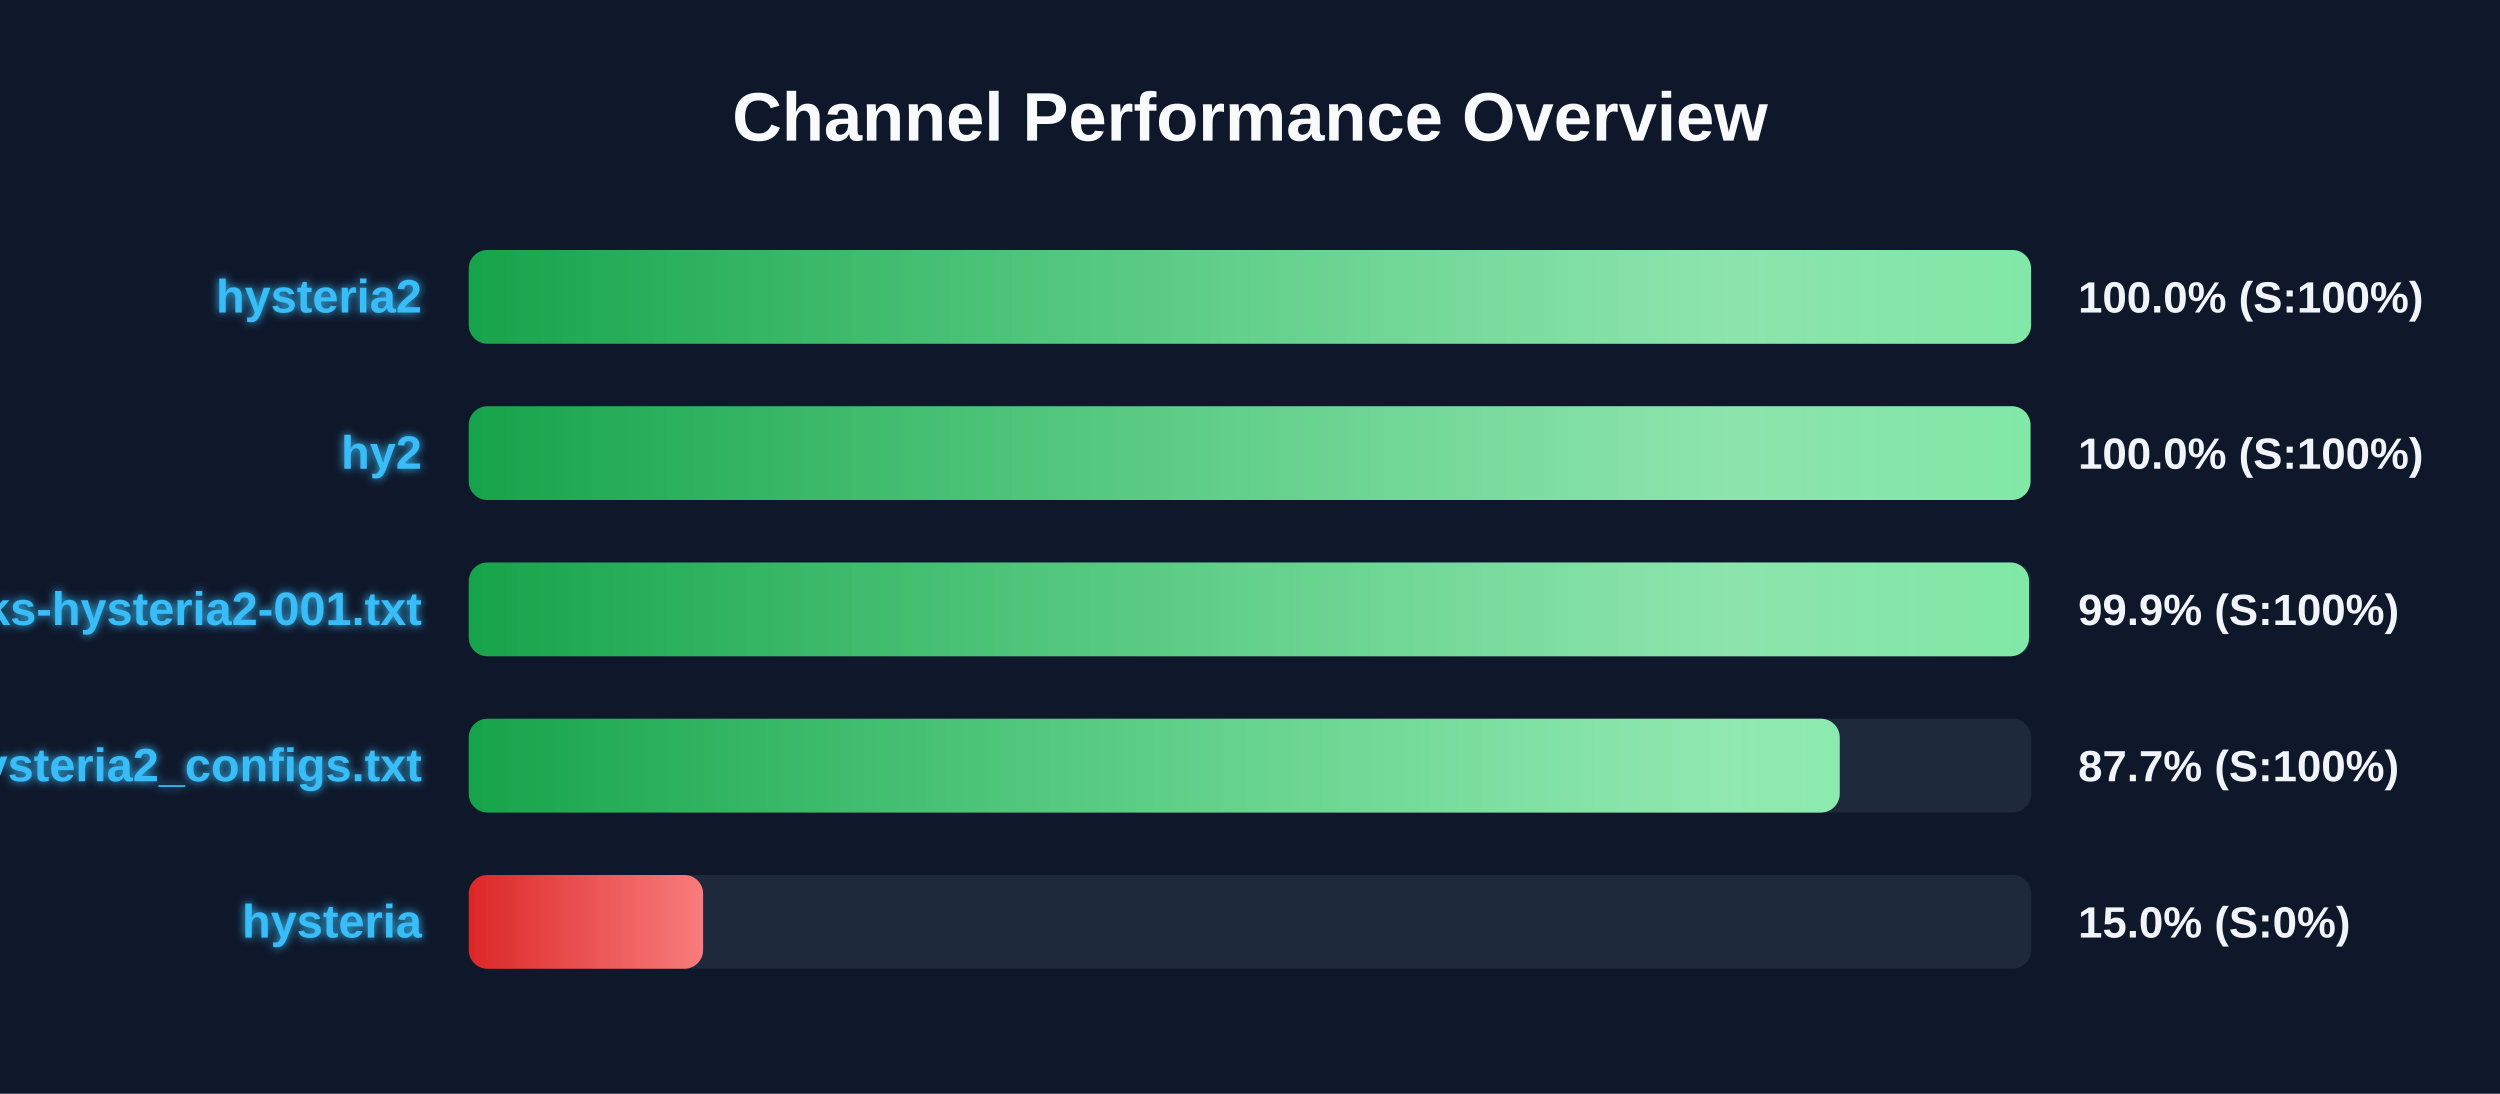
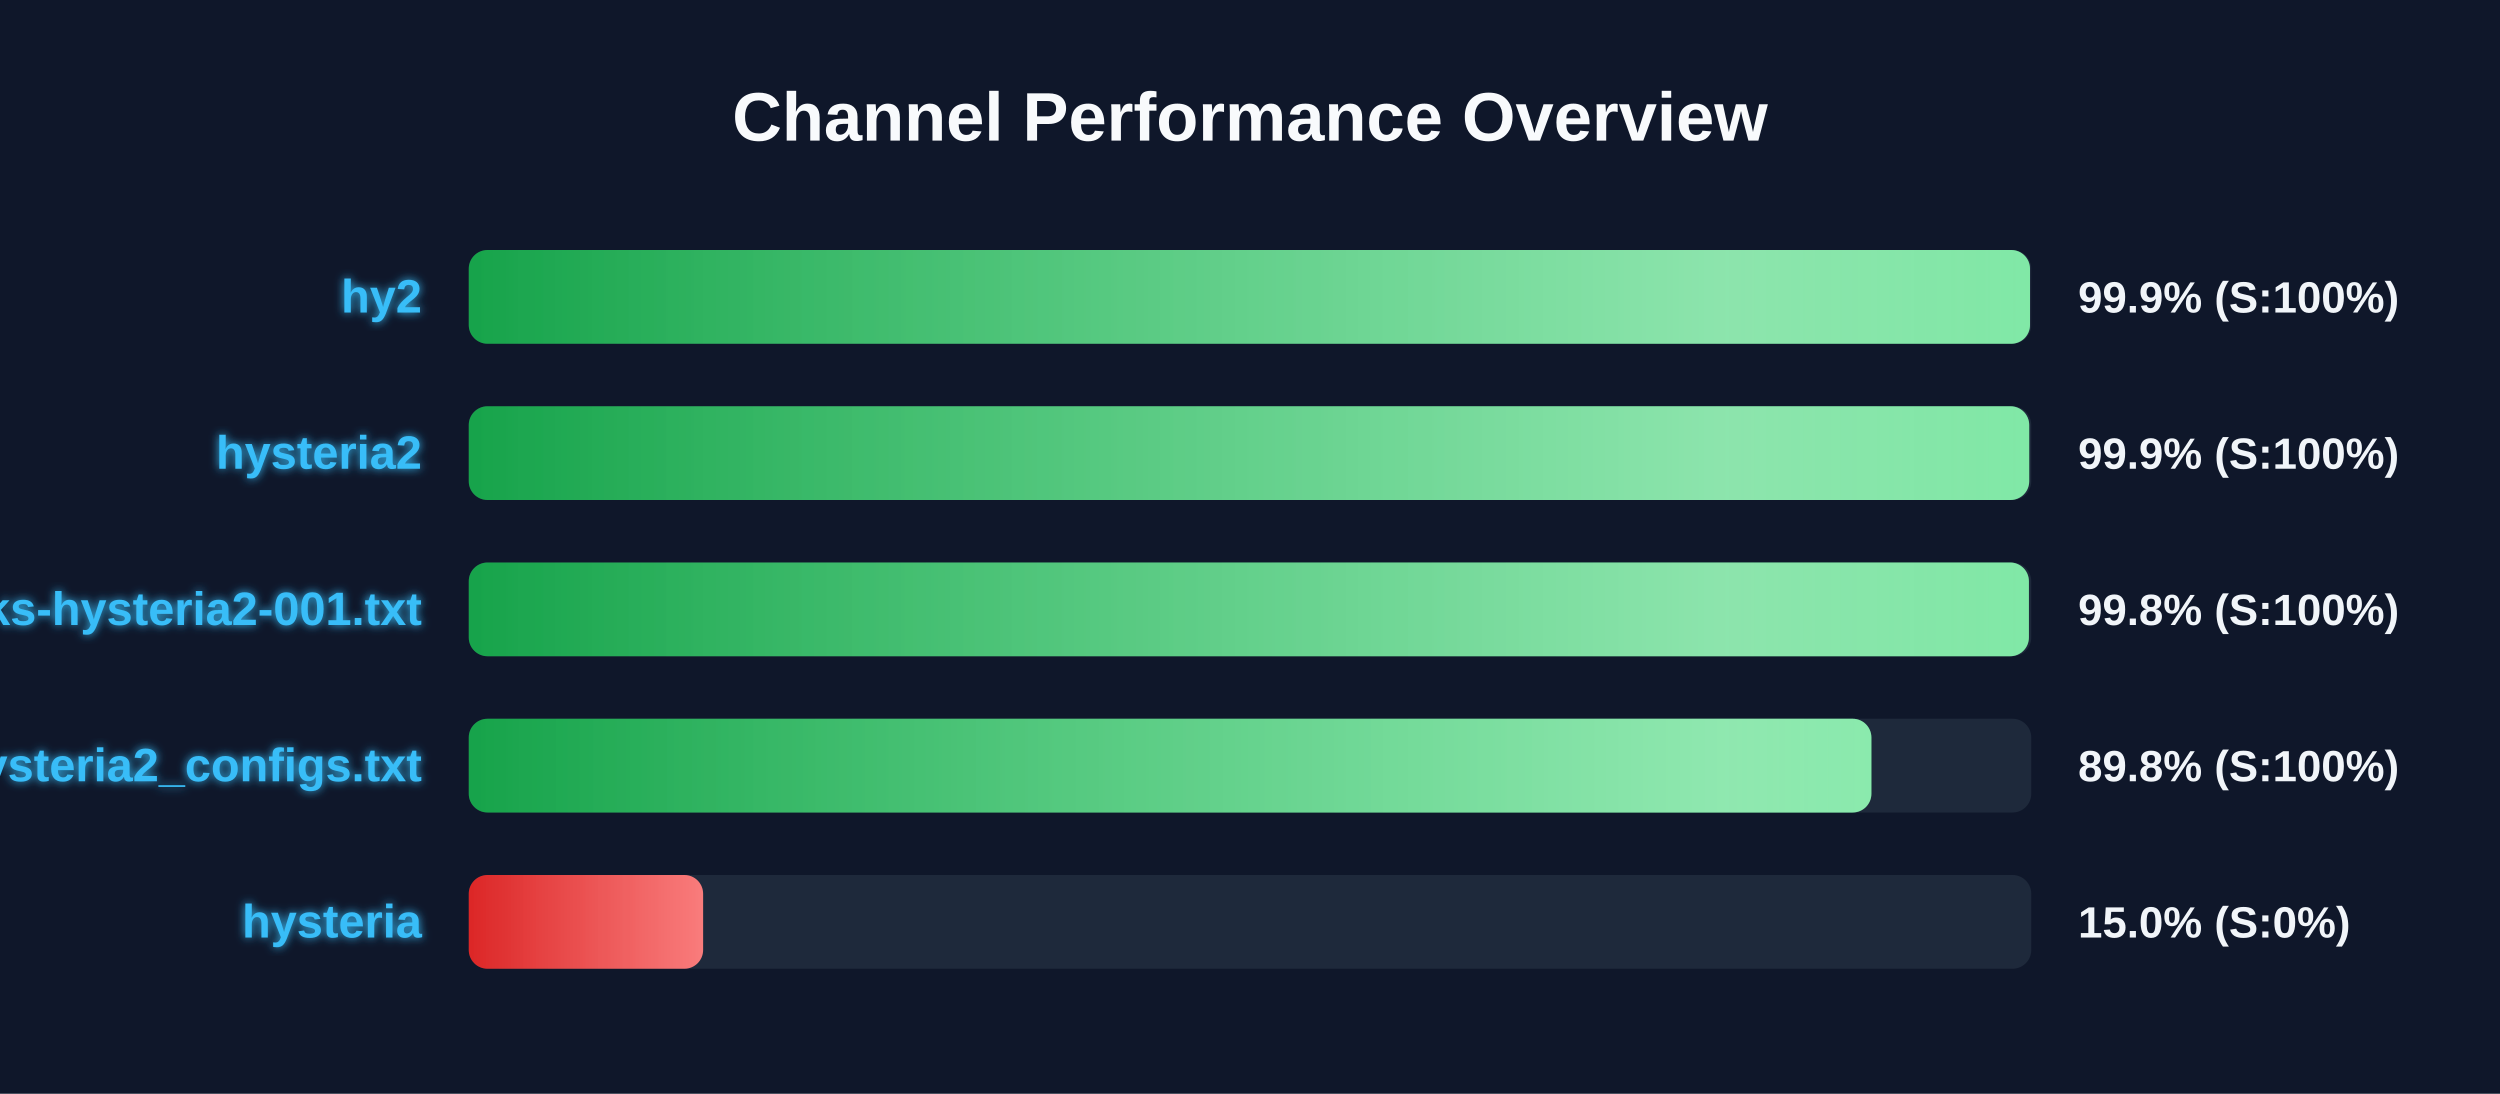
<svg xmlns="http://www.w3.org/2000/svg" width="800" height="350" version="1.1">
  <defs>
    <linearGradient id="grad-green" x1="0%" y1="0%" x2="100%" y2="0%">
      <stop offset="0%" stop-color="#16a34a" />
      <stop offset="100%" stop-color="#4ade80" />
    </linearGradient>
    <linearGradient id="grad-yellow" x1="0%" y1="0%" x2="100%" y2="0%">
      <stop offset="0%" stop-color="#ca8a04" />
      <stop offset="100%" stop-color="#fde047" />
    </linearGradient>
    <linearGradient id="grad-red" x1="0%" y1="0%" x2="100%" y2="0%">
      <stop offset="0%" stop-color="#dc2626" />
      <stop offset="100%" stop-color="#f87171" />
    </linearGradient>
    <linearGradient id="shimmer" x1="0%" y1="0%" x2="100%" y2="0%">
      <stop offset="0%" stop-color="rgba(255,255,255,0)" />
      <stop offset="50%" stop-color="rgba(255,255,255,0.4)" />
      <stop offset="100%" stop-color="rgba(255,255,255,0)" />
    </linearGradient>
    <filter id="glow" x="-20%" y="-20%" width="140%" height="140%">
      <feGaussianBlur stdDeviation="1.5" result="blur" />
      <feComposite in="SourceGraphic" in2="blur" operator="over" />
    </filter>
  </defs>
  <style>
        .bg-rect { fill: #0f172a; }
        .title { font: bold 22px 'Segoe UI', Arial, sans-serif; fill: #f8fafc; }
        .row { font: bold 15px 'Segoe UI', Arial, sans-serif; fill: #38bdf8; filter: url(#glow); }
        .score { font: bold 14px 'Segoe UI', Arial, sans-serif; fill: #f1f5f9; }
        @keyframes shimmer-anim {
            0% { transform: translateX(-100%); }
            100% { transform: translateX(200%); }
        }
        .shimmer-rect {
            animation: shimmer-anim 2.5s infinite linear;
        }
    </style>
  <rect width="100%" height="100%" class="bg-rect" />
  <text x="400" y="45" text-anchor="middle" class="title">Channel Performance Overview</text>
  <rect x="150" y="80" width="500" height="30" fill="#1e293b" rx="6" />
  <clipPath id="clip-0">
-     <rect x="150" y="80" width="499.95" height="30" rx="6" />
+     <rect x="150" y="80" width="499.6" height="30" rx="6" />
  </clipPath>
-   <rect x="150" y="80" width="499.95" height="30" fill="url(#grad-green)" rx="6" />
+   <rect x="150" y="80" width="499.6" height="30" fill="url(#grad-green)" rx="6" />
  <g clip-path="url(#clip-0)">
    <rect x="150" y="80" width="100%" height="30" fill="url(#shimmer)" class="shimmer-rect" />
  </g>
-   <text x="135" y="100" text-anchor="end" class="row">hysteria2</text>
-   <text x="665" y="100" text-anchor="start" class="score">100.0% (S:100%)</text>
+   <text x="135" y="100" text-anchor="end" class="row">hy2</text>
+   <text x="665" y="100" text-anchor="start" class="score">99.9% (S:100%)</text>
  <rect x="150" y="130" width="500" height="30" fill="#1e293b" rx="6" />
  <clipPath id="clip-1">
-     <rect x="150" y="130" width="499.75" height="30" rx="6" />
+     <rect x="150" y="130" width="499.35" height="30" rx="6" />
  </clipPath>
-   <rect x="150" y="130" width="499.75" height="30" fill="url(#grad-green)" rx="6" />
+   <rect x="150" y="130" width="499.35" height="30" fill="url(#grad-green)" rx="6" />
  <g clip-path="url(#clip-1)">
    <rect x="150" y="130" width="100%" height="30" fill="url(#shimmer)" class="shimmer-rect" />
  </g>
-   <text x="135" y="150" text-anchor="end" class="row">hy2</text>
-   <text x="665" y="150" text-anchor="start" class="score">100.0% (S:100%)</text>
+   <text x="135" y="150" text-anchor="end" class="row">hysteria2</text>
+   <text x="665" y="150" text-anchor="start" class="score">99.9% (S:100%)</text>
  <rect x="150" y="180" width="500" height="30" fill="#1e293b" rx="6" />
  <clipPath id="clip-2">
-     <rect x="150" y="180" width="499.3" height="30" rx="6" />
+     <rect x="150" y="180" width="499.25" height="30" rx="6" />
  </clipPath>
-   <rect x="150" y="180" width="499.3" height="30" fill="url(#grad-green)" rx="6" />
+   <rect x="150" y="180" width="499.25" height="30" fill="url(#grad-green)" rx="6" />
  <g clip-path="url(#clip-2)">
    <rect x="150" y="180" width="100%" height="30" fill="url(#shimmer)" class="shimmer-rect" />
  </g>
  <text x="135" y="200" text-anchor="end" class="row">EbraSha-Protocol-Chunks-hysteria2-001.txt</text>
-   <text x="665" y="200" text-anchor="start" class="score">99.9% (S:100%)</text>
+   <text x="665" y="200" text-anchor="start" class="score">99.8% (S:100%)</text>
  <rect x="150" y="230" width="500" height="30" fill="#1e293b" rx="6" />
  <clipPath id="clip-3">
-     <rect x="150" y="230" width="438.7" height="30" rx="6" />
+     <rect x="150" y="230" width="448.85" height="30" rx="6" />
  </clipPath>
-   <rect x="150" y="230" width="438.7" height="30" fill="url(#grad-green)" rx="6" />
+   <rect x="150" y="230" width="448.85" height="30" fill="url(#grad-green)" rx="6" />
  <g clip-path="url(#clip-3)">
    <rect x="150" y="230" width="100%" height="30" fill="url(#shimmer)" class="shimmer-rect" />
  </g>
  <text x="135" y="250" text-anchor="end" class="row">hysteria2_configs.txt</text>
-   <text x="665" y="250" text-anchor="start" class="score">87.7% (S:100%)</text>
+   <text x="665" y="250" text-anchor="start" class="score">89.8% (S:100%)</text>
  <rect x="150" y="280" width="500" height="30" fill="#1e293b" rx="6" />
  <clipPath id="clip-4">
    <rect x="150" y="280" width="75.0" height="30" rx="6" />
  </clipPath>
  <rect x="150" y="280" width="75.0" height="30" fill="url(#grad-red)" rx="6" />
  <g clip-path="url(#clip-4)">
    <rect x="150" y="280" width="100%" height="30" fill="url(#shimmer)" class="shimmer-rect" />
  </g>
  <text x="135" y="300" text-anchor="end" class="row">hysteria</text>
  <text x="665" y="300" text-anchor="start" class="score">15.0% (S:0%)</text>
</svg>
